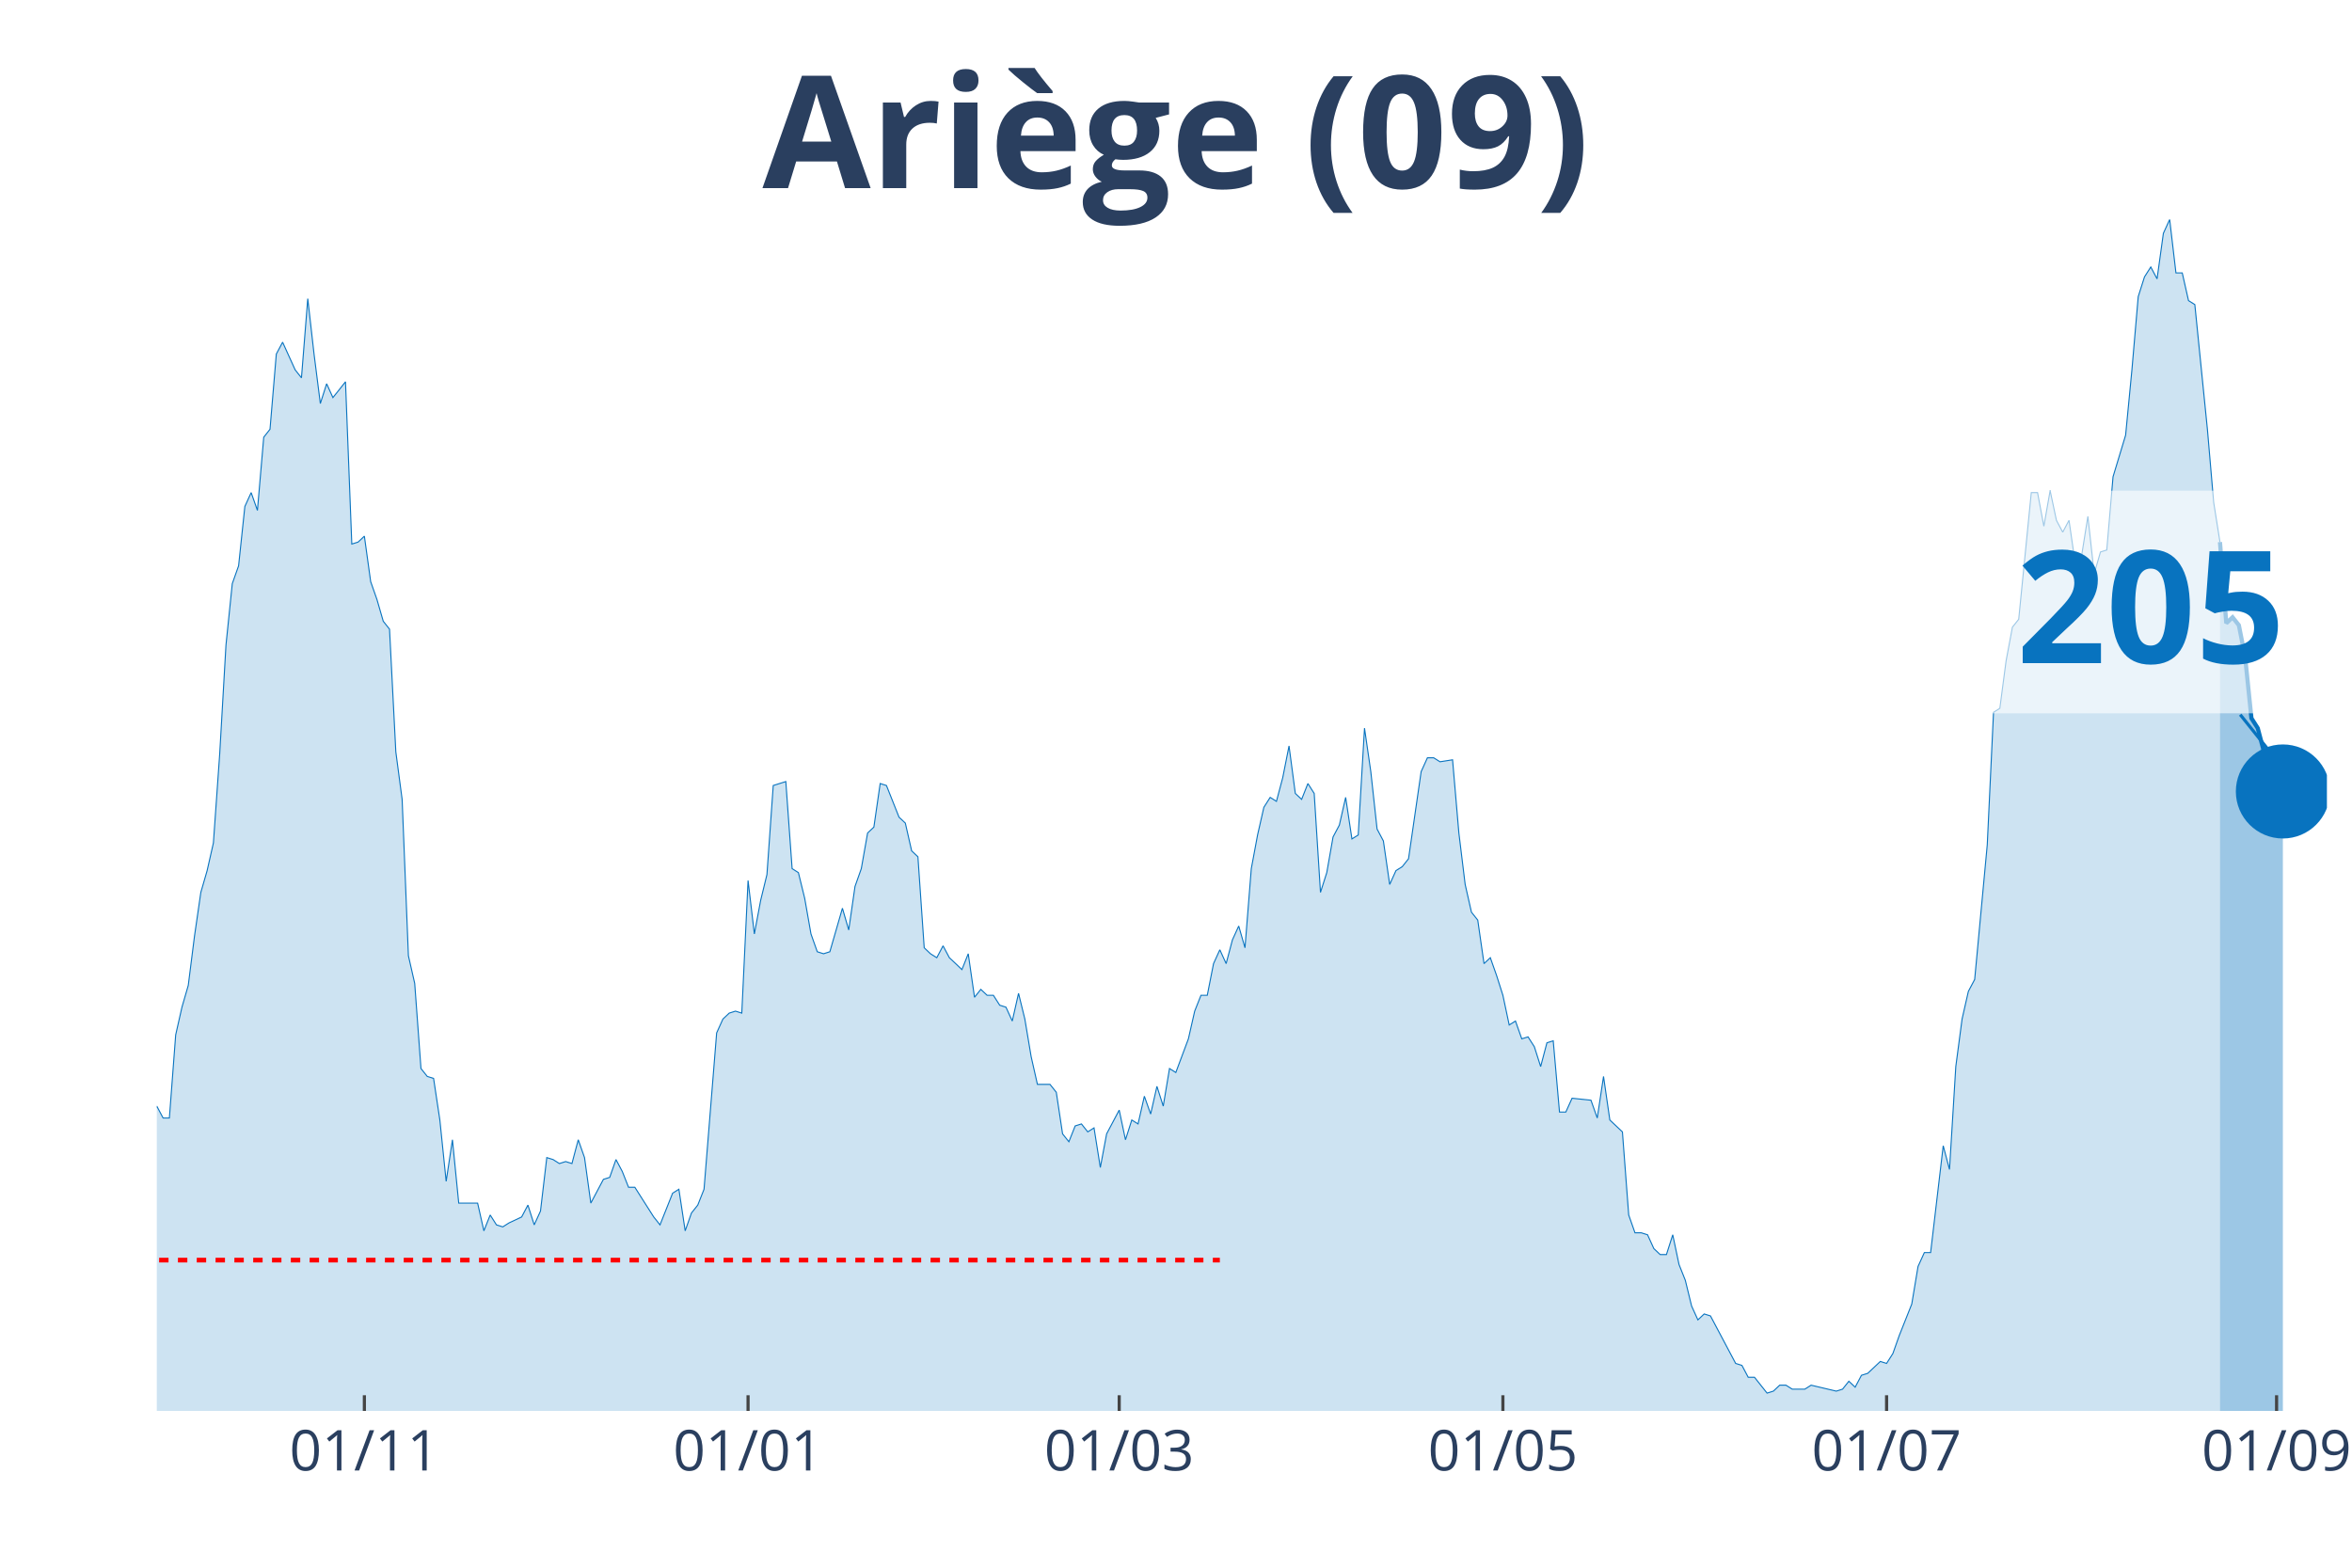
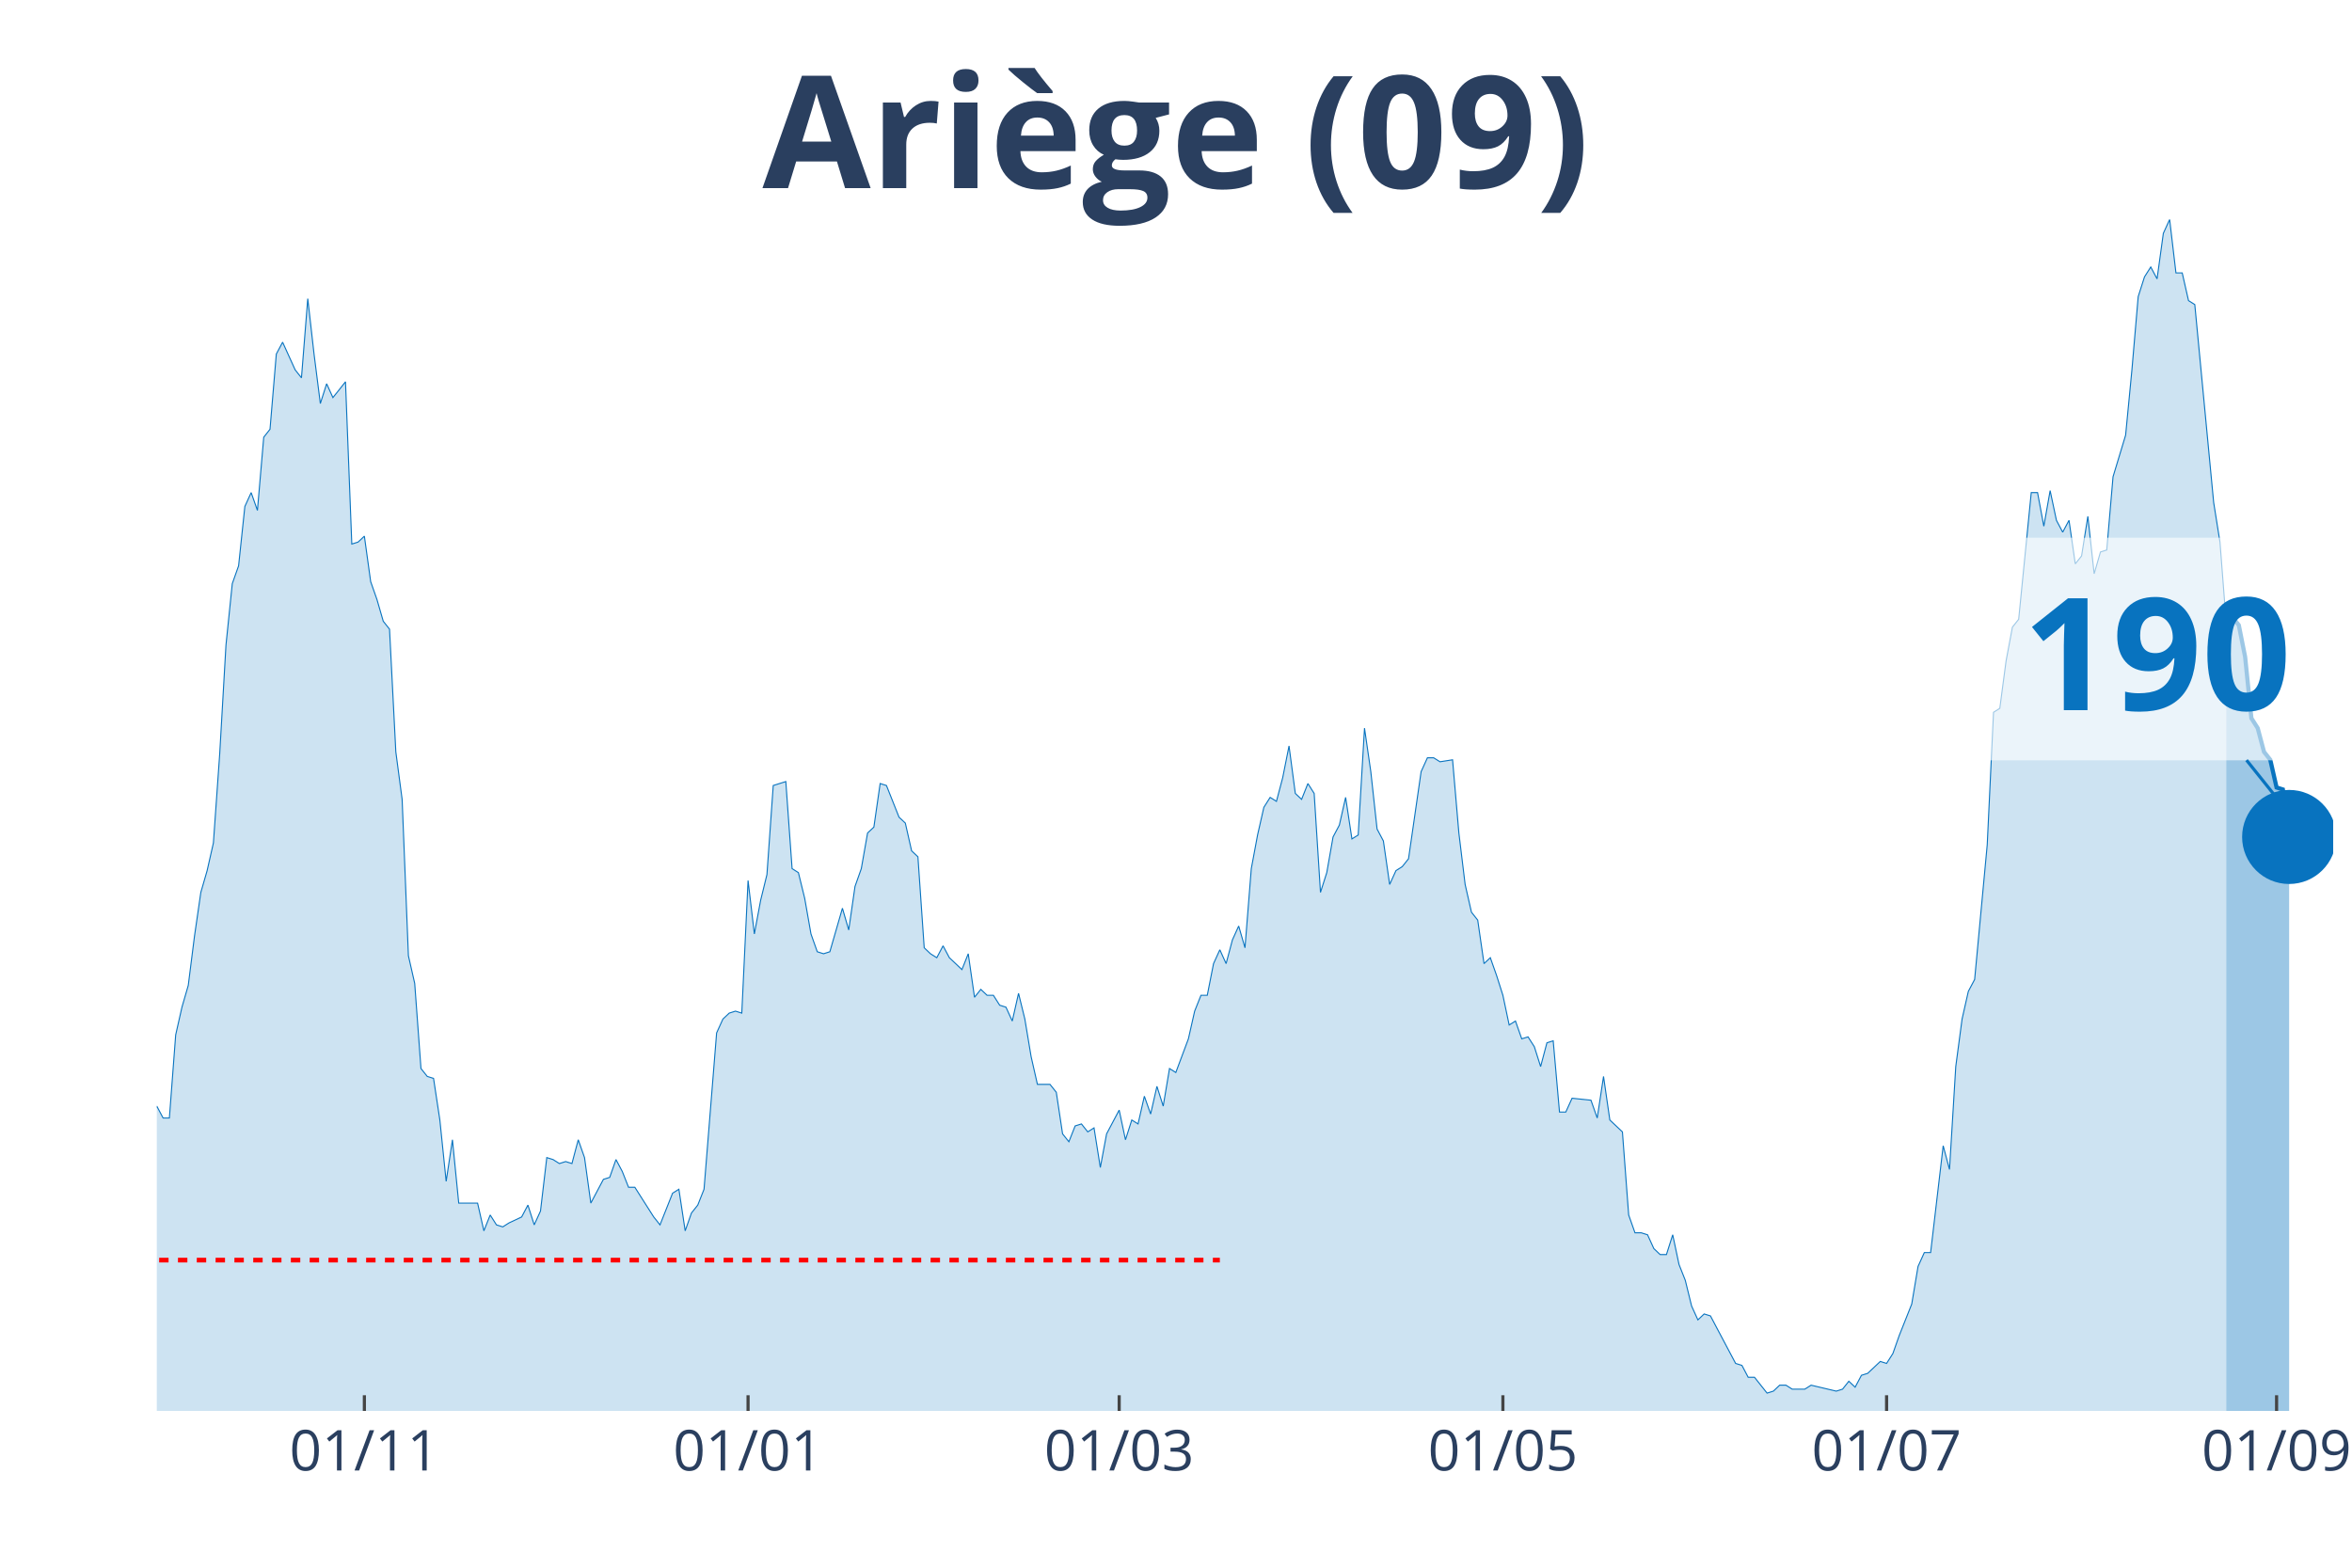
<svg xmlns="http://www.w3.org/2000/svg" class="main-svg" width="1125" height="750" style="" viewBox="0 0 750 500">
  <rect x="0" y="0" width="750" height="500" style="fill: rgb(0, 0, 0); fill-opacity: 0;" />
-   <defs id="defs-373f98">
+   <defs id="defs-3a6433">
    <g class="clips">
-       <clipPath id="clip373f98xyplot" class="plotclip">
-         <rect width="692" height="380" />
+       <clipPath id="clip3a6433xyplot" class="plotclip">
+         <rect width="694" height="380" />
      </clipPath>
-       <clipPath class="axesclip" id="clip373f98x">
-         <rect x="50" y="0" width="692" height="500" />
+       <clipPath class="axesclip" id="clip3a6433x">
+         <rect x="50" y="0" width="694" height="500" />
      </clipPath>
-       <clipPath class="axesclip" id="clip373f98y">
+       <clipPath class="axesclip" id="clip3a6433y">
        <rect x="0" y="70" width="750" height="380" />
      </clipPath>
-       <clipPath class="axesclip" id="clip373f98xy">
-         <rect x="50" y="70" width="692" height="380" />
+       <clipPath class="axesclip" id="clip3a6433xy">
+         <rect x="50" y="70" width="694" height="380" />
      </clipPath>
    </g>
    <g class="gradients" />
  </defs>
  <g class="bglayer">
-     <rect class="bg" x="50" y="70" width="692" height="380" style="fill: rgb(0, 0, 0); fill-opacity: 0; stroke-width: 0;" />
+     <rect class="bg" x="50" y="70" width="694" height="380" style="fill: rgb(0, 0, 0); fill-opacity: 0; stroke-width: 0;" />
  </g>
  <g class="layer-below">
    <g class="imagelayer" />
    <g class="shapelayer" />
  </g>
  <g class="cartesianlayer">
    <g class="subplot xy">
      <g class="layer-subplot">
        <g class="shapelayer" />
        <g class="imagelayer" />
      </g>
      <g class="gridlayer">
        <g class="x">
          <path class="xgrid crisp" transform="translate(116.19,0)" d="M0,70v380" style="stroke: rgb(255, 255, 255); stroke-opacity: 1; stroke-width: 1px;" />
          <path class="xgrid crisp" transform="translate(238.54,0)" d="M0,70v380" style="stroke: rgb(255, 255, 255); stroke-opacity: 1; stroke-width: 1px;" />
-           <path class="xgrid crisp" transform="translate(356.89,0)" d="M0,70v380" style="stroke: rgb(255, 255, 255); stroke-opacity: 1; stroke-width: 1px;" />
+           <path class="xgrid crisp" transform="translate(356.88,0)" d="M0,70v380" style="stroke: rgb(255, 255, 255); stroke-opacity: 1; stroke-width: 1px;" />
          <path class="xgrid crisp" transform="translate(479.24,0)" d="M0,70v380" style="stroke: rgb(255, 255, 255); stroke-opacity: 1; stroke-width: 1px;" />
          <path class="xgrid crisp" transform="translate(601.59,0)" d="M0,70v380" style="stroke: rgb(255, 255, 255); stroke-opacity: 1; stroke-width: 1px;" />
          <path class="xgrid crisp" transform="translate(725.95,0)" d="M0,70v380" style="stroke: rgb(255, 255, 255); stroke-opacity: 1; stroke-width: 1px;" />
        </g>
        <g class="y" />
      </g>
      <g class="zerolinelayer" />
      <path class="xlines-below" />
      <path class="ylines-below" />
      <g class="overlines-below" />
      <g class="xaxislayer-below" />
      <g class="yaxislayer-below" />
      <g class="overaxes-below" />
-       <g class="plot" transform="translate(50, 70)" clip-path="url('#clip373f98xyplot')">
+       <g class="plot" transform="translate(50, 70)" clip-path="url('#clip3a6433xyplot')">
        <g class="scatterlayer mlayer">
-           <g class="trace scatter trace4c7e9b" style="stroke-miterlimit: 2;">
+           <g class="trace scatter trace52a1f9" style="stroke-miterlimit: 2;">
            <g class="fills">
              <g>
-                 <path class="js-fill" d="M657.9,380L-272.79,380L-272.79,379.37L-260.75,380L-258.75,380L-130.38,378.11L-128.37,377.48L-122.35,375.58L-120.35,374.32L-110.32,376.21L-108.31,376.84L-106.31,378.11L-104.3,376.21L-98.28,375.58L-96.28,375.58L-94.27,375.58L-92.27,371.79L-88.26,368.64L-86.25,365.48L-84.24,361.69L-82.24,361.69L-70.2,354.12L-68.2,354.12L-64.19,356.01L-62.18,352.23L-60.17,350.33L-58.17,343.39L-56.16,344.65L-54.16,340.86L-50.14,339.6L-48.14,334.55L-46.13,335.18L-44.13,342.13L-42.12,340.23L-40.12,343.39L-38.11,343.39L-36.1,335.18L-34.1,332.66L-32.09,322.56L-28.08,295.42L-26.08,289.73L-24.07,289.1L-22.06,279L-20.06,274.58L-18.05,277.74L-16.05,275.85L-14.04,278.37L-10.03,279.63L-8.02,284.68L-6.02,291L-4.01,289.73L-2.01,290.37L0,282.79L2.01,286.58L4.01,286.58L6.02,260.07L8.02,251.23L10.03,244.29L12.03,228.5L14.04,214.62L16.05,207.67L18.05,198.84L20.06,170.43L22.06,135.71L24.07,116.15L26.08,110.47L28.08,91.53L30.09,87.11L32.09,92.79L34.1,69.44L36.1,66.91L38.11,42.92L40.12,39.14L44.13,47.97L46.13,50.5L48.14,25.25L50.14,42.92L52.15,58.7L54.16,52.39L56.16,56.81L58.17,54.29L60.17,51.76L62.18,103.52L64.19,102.89L66.19,101L68.2,115.51L70.2,121.2L72.21,128.14L74.21,130.66L76.22,169.8L78.23,184.95L80.23,234.82L82.24,243.65L84.24,270.8L86.25,273.32L88.26,273.95L90.26,287.21L92.27,306.78L94.27,293.52L96.28,313.72L98.28,313.72L102.3,313.72L104.3,322.56L106.31,317.51L108.31,320.66L110.32,321.3L112.32,320.03L116.34,318.14L118.34,314.35L120.35,320.66L122.35,316.25L124.36,299.2L126.37,299.83L128.37,301.1L130.38,300.47L132.38,301.1L134.39,293.52L136.39,299.2L138.4,313.72L142.41,306.15L144.42,305.51L146.42,299.83L148.43,303.62L150.43,308.67L152.44,308.67L158.46,318.14L160.46,320.66L164.48,310.56L166.48,309.3L168.49,322.56L170.49,316.88L172.5,314.35L174.5,309.3L178.52,259.44L180.52,255.02L182.53,253.12L184.53,252.49L186.54,253.12L188.54,210.83L190.55,227.87L192.56,217.14L194.56,208.94L196.57,180.53L200.58,179.27L202.59,207.04L204.59,208.31L206.6,216.51L208.6,227.87L210.61,233.55L212.61,234.19L214.62,233.55L218.63,219.67L220.64,226.61L222.64,212.72L224.65,207.04L226.66,195.68L228.66,193.79L230.67,179.9L232.67,180.53L236.68,190.63L238.69,192.52L240.7,201.36L242.7,203.26L244.71,232.29L246.71,234.19L248.72,235.45L250.72,231.66L252.73,235.45L254.74,237.34L256.74,239.24L258.75,234.19L260.75,248.07L262.76,245.55L264.77,247.44L266.77,247.44L268.78,250.6L270.78,251.23L272.79,255.65L274.79,246.81L276.8,255.02L278.81,267.01L280.81,275.85L282.82,275.85L284.82,275.85L286.83,278.37L288.83,291.63L290.84,294.15L292.85,289.1L294.85,288.47L296.86,291L298.86,289.73L300.87,302.36L302.88,291.63L306.89,284.05L308.89,293.52L310.9,287.21L312.9,288.47L314.91,279.63L316.92,285.32L318.92,276.48L320.93,282.79L322.93,270.8L324.94,272.06L328.95,261.33L330.96,252.49L332.96,247.44L334.97,247.44L336.97,237.34L338.98,232.92L340.99,237.34L342.99,229.77L345,225.35L347,232.29L349.01,207.04L351.01,196.31L353.02,187.48L355.03,184.32L357.03,185.58L359.04,178.01L361.04,167.91L363.05,183.06L365.06,184.95L367.06,179.9L369.07,183.06L371.07,214.62L373.08,208.31L375.08,196.94L377.09,193.16L379.1,184.32L381.1,197.57L383.11,196.31L385.11,162.23L387.12,176.11L389.12,194.42L391.13,198.21L393.14,212.09L395.14,207.67L397.15,206.41L399.15,203.89L403.17,176.11L405.17,171.69L407.18,171.69L409.18,172.96L413.19,172.33L415.2,195.68L417.21,212.09L419.21,220.93L421.22,223.46L423.22,237.34L425.23,235.45L427.23,241.13L429.24,247.44L431.25,256.91L433.25,255.65L435.26,261.33L437.26,260.7L439.27,263.85L441.28,270.17L443.28,262.59L445.29,261.96L447.29,284.68L449.3,284.68L451.3,280.27L457.32,280.9L459.33,286.58L461.33,273.32L463.34,287.21L467.35,291L469.36,317.51L471.36,323.19L473.37,323.19L475.37,323.82L477.38,328.24L479.39,330.13L481.39,330.13L483.4,323.82L485.4,333.29L487.41,338.34L489.41,346.54L491.42,350.96L493.43,349.07L495.43,349.7L497.44,353.49L503.46,364.85L505.46,365.48L507.47,369.27L509.47,369.27L513.48,374.32L515.49,373.69L517.5,371.79L519.5,371.79L521.51,373.06L523.51,373.06L525.52,373.06L527.52,371.79L535.55,373.69L537.55,373.06L539.56,370.53L541.57,372.43L543.57,368.64L545.58,368.01L549.59,364.22L551.59,364.85L553.6,361.69L555.61,356.01L559.62,345.91L561.62,333.92L563.63,329.5L565.63,329.5L569.65,295.42L571.65,302.99L573.66,270.17L575.66,255.02L577.67,246.18L579.68,242.39L583.69,199.47L585.69,157.18L587.7,155.91L589.7,140.76L591.71,130.03L593.72,127.51L597.73,87.11L599.73,87.11L601.74,97.84L603.74,86.48L605.75,95.95L607.76,99.73L609.76,95.95L611.77,109.83L613.77,107.31L615.78,94.68L617.79,112.99L619.79,106.05L621.8,105.42L623.8,82.06L627.81,68.8L629.82,47.97L631.83,24.62L633.83,18.31L635.84,15.15L637.84,18.94L639.85,4.42L641.86,0L643.86,17.04L645.87,17.04L647.87,25.88L649.88,27.14L653.89,66.91L655.9,90.27L657.9,102.89" style="fill: rgb(8, 115, 191); fill-opacity: 0.2; stroke-width: 0;" />
+                 <path class="js-fill" d="M659.9,380L-272.79,380L-272.79,379.37L-260.75,380L-258.75,380L-130.38,378.11L-128.37,377.48L-122.35,375.58L-120.35,374.32L-110.32,376.21L-108.31,376.84L-106.31,378.11L-104.3,376.21L-98.28,375.58L-96.28,375.58L-94.27,375.58L-92.27,371.79L-88.25,368.64L-86.25,365.48L-84.24,361.69L-82.24,361.69L-70.2,354.12L-68.2,354.12L-64.18,356.01L-62.18,352.23L-60.17,350.33L-58.17,343.39L-56.16,344.65L-54.16,340.86L-50.14,339.6L-48.14,334.55L-46.13,335.18L-44.13,342.13L-42.12,340.23L-40.12,343.39L-38.11,343.39L-36.1,335.18L-34.1,332.66L-32.09,322.56L-28.08,295.42L-26.08,289.73L-24.07,289.1L-22.06,279L-20.06,274.58L-18.05,277.74L-16.05,275.85L-14.04,278.37L-10.03,279.63L-8.02,284.68L-6.02,291L-4.01,289.73L-2.01,290.37L0,282.79L2.01,286.58L4.01,286.58L6.02,260.07L8.02,251.23L10.03,244.29L12.03,228.5L14.04,214.62L16.05,207.67L18.05,198.84L20.06,170.43L22.06,135.71L24.07,116.15L26.08,110.47L28.08,91.53L30.09,87.11L32.09,92.79L34.1,69.44L36.1,66.91L38.11,42.92L40.12,39.14L44.13,47.97L46.13,50.5L48.14,25.25L50.14,42.92L52.15,58.7L54.16,52.39L56.16,56.81L58.17,54.29L60.17,51.76L62.18,103.52L64.18,102.89L66.19,101L68.2,115.51L70.2,121.2L72.21,128.14L74.21,130.66L76.22,169.8L78.23,184.95L80.23,234.82L82.24,243.65L84.24,270.8L86.25,273.32L88.25,273.95L90.26,287.21L92.27,306.78L94.27,293.52L96.28,313.72L98.28,313.72L102.29,313.72L104.3,322.56L106.31,317.51L108.31,320.66L110.32,321.3L112.32,320.03L116.34,318.14L118.34,314.35L120.35,320.66L122.35,316.25L124.36,299.2L126.36,299.83L128.37,301.1L130.38,300.47L132.38,301.1L134.39,293.52L136.39,299.2L138.4,313.72L142.41,306.15L144.42,305.51L146.42,299.83L148.43,303.62L150.43,308.67L152.44,308.67L158.46,318.14L160.46,320.66L164.47,310.56L166.48,309.3L168.49,322.56L170.49,316.88L172.5,314.35L174.5,309.3L178.51,259.44L180.52,255.02L182.53,253.12L184.53,252.49L186.54,253.12L188.54,210.83L190.55,227.87L192.55,217.14L194.56,208.94L196.57,180.53L200.58,179.27L202.58,207.04L204.59,208.31L206.6,216.51L208.6,227.87L210.61,233.55L212.61,234.19L214.62,233.55L218.63,219.67L220.64,226.61L222.64,212.72L224.65,207.04L226.65,195.68L228.66,193.79L230.66,179.9L232.67,180.53L236.68,190.63L238.69,192.52L240.69,201.36L242.7,203.26L244.71,232.29L246.71,234.19L248.72,235.45L250.72,231.66L252.73,235.45L254.73,237.34L256.74,239.24L258.75,234.19L260.75,248.07L262.76,245.55L264.76,247.44L266.77,247.44L268.77,250.6L270.78,251.23L272.79,255.65L274.79,246.81L276.8,255.02L278.8,267.01L280.81,275.85L282.82,275.85L284.82,275.85L286.83,278.37L288.83,291.63L290.84,294.15L292.84,289.1L294.85,288.47L296.86,291L298.86,289.73L300.87,302.36L302.87,291.63L306.88,284.05L308.89,293.52L310.9,287.21L312.9,288.47L314.91,279.63L316.91,285.32L318.92,276.48L320.92,282.79L322.93,270.8L324.94,272.06L328.95,261.33L330.95,252.49L332.96,247.44L334.97,247.44L336.97,237.34L338.98,232.92L340.98,237.34L342.99,229.77L344.99,225.35L347,232.29L349.01,207.04L351.01,196.31L353.02,187.48L355.02,184.32L357.03,185.58L359.03,178.01L361.04,167.91L363.05,183.06L365.05,184.95L367.06,179.9L369.06,183.06L371.07,214.62L373.08,208.31L375.08,196.94L377.09,193.16L379.09,184.32L381.1,197.57L383.1,196.31L385.11,162.23L387.12,176.11L389.12,194.42L391.13,198.21L393.13,212.09L395.14,207.67L397.14,206.41L399.15,203.89L403.16,176.11L405.17,171.69L407.17,171.69L409.18,172.96L413.19,172.33L415.2,195.68L417.2,212.09L419.21,220.93L421.21,223.46L423.22,237.34L425.23,235.45L427.23,241.13L429.24,247.44L431.24,256.91L433.25,255.65L435.25,261.33L437.26,260.7L439.27,263.85L441.27,270.17L443.28,262.59L445.28,261.96L447.29,284.68L449.29,284.68L451.3,280.27L457.32,280.9L459.32,286.58L461.33,273.32L463.34,287.21L467.35,291L469.35,317.51L471.36,323.19L473.36,323.19L475.37,323.82L477.38,328.24L479.38,330.13L481.39,330.13L483.39,323.82L485.4,333.29L487.4,338.34L489.41,346.54L491.42,350.96L493.42,349.07L495.43,349.7L497.43,353.49L503.45,364.85L505.46,365.48L507.46,369.27L509.47,369.27L513.48,374.32L515.49,373.69L517.49,371.79L519.5,371.79L521.5,373.06L523.51,373.06L525.51,373.06L527.52,371.79L535.54,373.69L537.55,373.06L539.55,370.53L541.56,372.43L543.57,368.64L545.57,368.01L549.58,364.22L551.59,364.85L553.6,361.69L555.6,356.01L559.61,345.91L561.62,333.92L563.62,329.5L565.63,329.5L569.64,295.42L571.65,302.99L573.65,270.17L575.66,255.02L577.66,246.18L579.67,242.39L583.68,199.47L585.69,157.18L587.69,155.91L589.7,140.76L591.71,130.03L593.71,127.51L597.72,87.11L599.73,87.11L601.73,97.84L603.74,86.48L605.75,95.95L607.75,99.73L609.76,95.95L611.76,109.83L613.77,107.31L615.77,94.68L617.78,112.99L619.79,106.05L621.79,105.42L623.8,82.06L627.81,68.8L629.82,47.97L631.82,24.62L633.83,18.31L635.83,15.15L637.84,18.94L639.84,4.42L641.85,0L643.86,17.04L645.86,17.04L647.87,25.88L649.87,27.14L655.89,90.27L657.9,102.89L659.9,128.77" style="fill: rgb(8, 115, 191); fill-opacity: 0.2; stroke-width: 0;" />
              </g>
            </g>
            <g class="errorbars" />
            <g class="lines">
-               <path class="js-line" d="M-272.79,379.37L-260.75,380L-258.75,380L-130.38,378.11L-128.37,377.48L-122.35,375.58L-120.35,374.32L-110.32,376.21L-108.31,376.84L-106.31,378.11L-104.3,376.21L-98.28,375.58L-96.28,375.58L-94.27,375.58L-92.27,371.79L-88.26,368.64L-86.25,365.48L-84.24,361.69L-82.24,361.69L-70.2,354.12L-68.2,354.12L-64.19,356.01L-62.18,352.23L-60.17,350.33L-58.17,343.39L-56.16,344.65L-54.16,340.86L-50.14,339.6L-48.14,334.55L-46.13,335.18L-44.13,342.13L-42.12,340.23L-40.12,343.39L-38.11,343.39L-36.1,335.18L-34.1,332.66L-32.09,322.56L-28.08,295.42L-26.08,289.73L-24.07,289.1L-22.06,279L-20.06,274.58L-18.05,277.74L-16.05,275.85L-14.04,278.37L-10.03,279.63L-8.02,284.68L-6.02,291L-4.01,289.73L-2.01,290.37L0,282.79L2.01,286.58L4.01,286.58L6.02,260.07L8.02,251.23L10.03,244.29L12.03,228.5L14.04,214.62L16.05,207.67L18.05,198.84L20.06,170.43L22.06,135.71L24.07,116.15L26.08,110.47L28.08,91.53L30.09,87.11L32.09,92.79L34.1,69.44L36.1,66.91L38.11,42.92L40.12,39.14L44.13,47.97L46.13,50.5L48.14,25.25L50.14,42.92L52.15,58.7L54.16,52.39L56.16,56.81L58.17,54.29L60.17,51.76L62.18,103.52L64.19,102.89L66.19,101L68.2,115.51L70.2,121.2L72.21,128.14L74.21,130.66L76.22,169.8L78.23,184.95L80.23,234.82L82.24,243.65L84.24,270.8L86.25,273.32L88.26,273.95L90.26,287.21L92.27,306.78L94.27,293.52L96.28,313.72L98.28,313.72L102.3,313.72L104.3,322.56L106.31,317.51L108.31,320.66L110.32,321.3L112.32,320.03L116.34,318.14L118.34,314.35L120.35,320.66L122.35,316.25L124.36,299.2L126.37,299.83L128.37,301.1L130.38,300.47L132.38,301.1L134.39,293.52L136.39,299.2L138.4,313.72L142.41,306.15L144.42,305.51L146.42,299.83L148.43,303.62L150.43,308.67L152.44,308.67L158.46,318.14L160.46,320.66L164.48,310.56L166.48,309.3L168.49,322.56L170.49,316.88L172.5,314.35L174.5,309.3L178.52,259.44L180.52,255.02L182.53,253.12L184.53,252.49L186.54,253.12L188.54,210.83L190.55,227.87L192.56,217.14L194.56,208.94L196.57,180.53L200.58,179.27L202.59,207.04L204.59,208.31L206.6,216.51L208.6,227.87L210.61,233.55L212.61,234.19L214.62,233.55L218.63,219.67L220.64,226.61L222.64,212.72L224.65,207.04L226.66,195.68L228.66,193.79L230.67,179.9L232.67,180.53L236.68,190.63L238.69,192.52L240.7,201.36L242.7,203.26L244.71,232.29L246.71,234.19L248.72,235.45L250.72,231.66L252.73,235.45L254.74,237.34L256.74,239.24L258.75,234.19L260.75,248.07L262.76,245.55L264.77,247.44L266.77,247.44L268.78,250.6L270.78,251.23L272.79,255.65L274.79,246.81L276.8,255.02L278.81,267.01L280.81,275.85L282.82,275.85L284.82,275.85L286.83,278.37L288.83,291.63L290.84,294.15L292.85,289.1L294.85,288.47L296.86,291L298.86,289.73L300.87,302.36L302.88,291.63L306.89,284.05L308.89,293.52L310.9,287.21L312.9,288.47L314.91,279.63L316.92,285.32L318.92,276.48L320.93,282.79L322.93,270.8L324.94,272.06L328.95,261.33L330.96,252.49L332.96,247.44L334.97,247.44L336.97,237.34L338.98,232.92L340.99,237.34L342.99,229.77L345,225.35L347,232.29L349.01,207.04L351.01,196.31L353.02,187.48L355.03,184.32L357.03,185.58L359.04,178.01L361.04,167.91L363.05,183.06L365.06,184.95L367.06,179.9L369.07,183.06L371.07,214.62L373.08,208.31L375.08,196.94L377.09,193.16L379.1,184.32L381.1,197.57L383.11,196.31L385.11,162.23L387.12,176.11L389.12,194.42L391.13,198.21L393.14,212.09L395.14,207.67L397.15,206.41L399.15,203.89L403.17,176.11L405.17,171.69L407.18,171.69L409.18,172.96L413.19,172.33L415.2,195.68L417.21,212.09L419.21,220.93L421.22,223.46L423.22,237.34L425.23,235.45L427.23,241.13L429.24,247.44L431.25,256.91L433.25,255.65L435.26,261.33L437.26,260.7L439.27,263.85L441.28,270.17L443.28,262.59L445.29,261.96L447.29,284.68L449.3,284.68L451.3,280.27L457.32,280.9L459.33,286.58L461.33,273.32L463.34,287.21L467.35,291L469.36,317.51L471.36,323.19L473.37,323.19L475.37,323.82L477.38,328.24L479.39,330.13L481.39,330.13L483.4,323.82L485.4,333.29L487.41,338.34L489.41,346.54L491.42,350.96L493.43,349.07L495.43,349.7L497.44,353.49L503.46,364.85L505.46,365.48L507.47,369.27L509.47,369.27L513.48,374.32L515.49,373.69L517.5,371.79L519.5,371.79L521.51,373.06L523.51,373.06L525.52,373.06L527.52,371.79L535.55,373.69L537.55,373.06L539.56,370.53L541.57,372.43L543.57,368.64L545.58,368.01L549.59,364.22L551.59,364.85L553.6,361.69L555.61,356.01L559.62,345.91L561.62,333.92L563.63,329.5L565.63,329.5L569.65,295.42L571.65,302.99L573.66,270.17L575.66,255.02L577.67,246.18L579.68,242.39L583.69,199.47L585.69,157.18L587.7,155.91L589.7,140.76L591.71,130.03L593.72,127.51L597.73,87.11L599.73,87.11L601.74,97.84L603.74,86.48L605.75,95.95L607.76,99.73L609.76,95.95L611.77,109.83L613.77,107.31L615.78,94.68L617.79,112.99L619.79,106.05L621.8,105.42L623.8,82.06L627.81,68.8L629.82,47.97L631.83,24.62L633.83,18.31L635.84,15.15L637.84,18.94L639.85,4.42L641.86,0L643.86,17.04L645.87,17.04L647.87,25.88L649.88,27.14L653.89,66.91L655.9,90.27L657.9,102.89" style="vector-effect: non-scaling-stroke; fill: none; stroke: rgb(8, 115, 191); stroke-opacity: 1; stroke-width: 0.5px; opacity: 1;" />
+               <path class="js-line" d="M-272.79,379.37L-260.75,380L-258.75,380L-130.38,378.11L-128.37,377.48L-122.35,375.58L-120.35,374.32L-110.32,376.21L-108.31,376.84L-106.31,378.11L-104.3,376.21L-98.28,375.58L-96.28,375.58L-94.27,375.58L-92.27,371.79L-88.25,368.64L-86.25,365.48L-84.24,361.69L-82.24,361.69L-70.2,354.12L-68.2,354.12L-64.18,356.01L-62.18,352.23L-60.17,350.33L-58.17,343.39L-56.16,344.65L-54.16,340.86L-50.14,339.6L-48.14,334.55L-46.13,335.18L-44.13,342.13L-42.12,340.23L-40.12,343.39L-38.11,343.39L-36.1,335.18L-34.1,332.66L-32.09,322.56L-28.08,295.42L-26.08,289.73L-24.07,289.1L-22.06,279L-20.06,274.58L-18.05,277.74L-16.05,275.85L-14.04,278.37L-10.03,279.63L-8.02,284.68L-6.02,291L-4.01,289.73L-2.01,290.37L0,282.79L2.01,286.58L4.01,286.58L6.02,260.07L8.02,251.23L10.03,244.29L12.03,228.5L14.04,214.62L16.05,207.67L18.05,198.84L20.06,170.43L22.06,135.71L24.07,116.15L26.08,110.47L28.08,91.53L30.09,87.11L32.09,92.79L34.1,69.44L36.1,66.91L38.11,42.92L40.12,39.14L44.13,47.97L46.13,50.5L48.14,25.25L50.14,42.92L52.15,58.7L54.16,52.39L56.16,56.81L58.17,54.29L60.17,51.76L62.18,103.52L64.18,102.89L66.19,101L68.2,115.51L70.2,121.2L72.21,128.14L74.21,130.66L76.22,169.8L78.23,184.95L80.23,234.82L82.24,243.65L84.24,270.8L86.25,273.32L88.25,273.95L90.26,287.21L92.27,306.78L94.27,293.52L96.28,313.72L98.28,313.72L102.29,313.72L104.3,322.56L106.31,317.51L108.31,320.66L110.32,321.3L112.32,320.03L116.34,318.14L118.34,314.35L120.35,320.66L122.35,316.25L124.36,299.2L126.36,299.83L128.37,301.1L130.38,300.47L132.38,301.1L134.39,293.52L136.39,299.2L138.4,313.72L142.41,306.15L144.42,305.51L146.42,299.83L148.43,303.62L150.43,308.67L152.44,308.67L158.46,318.14L160.46,320.66L164.47,310.56L166.48,309.3L168.49,322.56L170.49,316.88L172.5,314.35L174.5,309.3L178.51,259.44L180.52,255.02L182.53,253.12L184.53,252.49L186.54,253.12L188.54,210.83L190.55,227.87L192.55,217.14L194.56,208.94L196.57,180.53L200.58,179.27L202.58,207.04L204.59,208.31L206.6,216.51L208.6,227.87L210.61,233.55L212.61,234.19L214.62,233.55L218.63,219.67L220.64,226.61L222.64,212.72L224.65,207.04L226.65,195.68L228.66,193.79L230.66,179.9L232.67,180.53L236.68,190.63L238.69,192.52L240.69,201.36L242.7,203.26L244.71,232.29L246.71,234.19L248.72,235.45L250.72,231.66L252.73,235.45L254.73,237.34L256.74,239.24L258.75,234.19L260.75,248.07L262.76,245.55L264.76,247.44L266.77,247.44L268.77,250.6L270.78,251.23L272.79,255.65L274.79,246.81L276.8,255.02L278.8,267.01L280.81,275.85L282.82,275.85L284.82,275.85L286.83,278.37L288.83,291.63L290.84,294.15L292.84,289.1L294.85,288.47L296.86,291L298.86,289.73L300.87,302.36L302.87,291.63L306.88,284.05L308.89,293.52L310.9,287.21L312.9,288.47L314.91,279.63L316.91,285.32L318.92,276.48L320.92,282.79L322.93,270.8L324.94,272.06L328.95,261.33L330.95,252.49L332.96,247.44L334.97,247.44L336.97,237.34L338.98,232.92L340.98,237.34L342.99,229.77L344.99,225.35L347,232.29L349.01,207.04L351.01,196.31L353.02,187.48L355.02,184.32L357.03,185.58L359.03,178.01L361.04,167.91L363.05,183.06L365.05,184.95L367.06,179.9L369.06,183.06L371.07,214.62L373.08,208.31L375.08,196.94L377.09,193.16L379.09,184.32L381.1,197.57L383.1,196.31L385.11,162.23L387.12,176.11L389.12,194.42L391.13,198.21L393.13,212.09L395.14,207.67L397.14,206.41L399.15,203.89L403.16,176.11L405.17,171.69L407.17,171.69L409.18,172.96L413.19,172.33L415.2,195.68L417.2,212.09L419.21,220.93L421.21,223.46L423.22,237.34L425.23,235.45L427.23,241.13L429.24,247.44L431.24,256.91L433.25,255.65L435.25,261.33L437.26,260.7L439.27,263.85L441.27,270.17L443.28,262.59L445.28,261.96L447.29,284.68L449.29,284.68L451.3,280.27L457.32,280.9L459.32,286.58L461.33,273.32L463.34,287.21L467.35,291L469.35,317.51L471.36,323.19L473.36,323.19L475.37,323.82L477.38,328.24L479.38,330.13L481.39,330.13L483.39,323.82L485.4,333.29L487.4,338.34L489.41,346.54L491.42,350.96L493.42,349.07L495.43,349.7L497.43,353.49L503.45,364.85L505.46,365.48L507.46,369.27L509.47,369.27L513.48,374.32L515.49,373.69L517.49,371.79L519.5,371.79L521.5,373.06L523.51,373.06L525.51,373.06L527.52,371.79L535.54,373.69L537.55,373.06L539.55,370.53L541.56,372.43L543.57,368.64L545.57,368.01L549.58,364.22L551.59,364.85L553.6,361.69L555.6,356.01L559.61,345.91L561.62,333.92L563.62,329.5L565.63,329.5L569.64,295.42L571.65,302.99L573.65,270.17L575.66,255.02L577.66,246.18L579.67,242.39L583.68,199.47L585.69,157.18L587.69,155.91L589.7,140.76L591.71,130.03L593.71,127.51L597.72,87.11L599.73,87.11L601.73,97.84L603.74,86.48L605.75,95.95L607.75,99.73L609.76,95.95L611.76,109.83L613.77,107.31L615.77,94.68L617.78,112.99L619.79,106.05L621.79,105.42L623.8,82.06L627.81,68.8L629.82,47.97L631.82,24.62L633.83,18.31L635.83,15.15L637.84,18.94L639.84,4.42L641.85,0L643.86,17.04L645.86,17.04L647.87,25.88L649.87,27.14L655.89,90.27L657.9,102.89L659.9,128.77" style="vector-effect: non-scaling-stroke; fill: none; stroke: rgb(8, 115, 191); stroke-opacity: 1; stroke-width: 0.5px; opacity: 1;" />
            </g>
            <g class="points" />
            <g class="text" />
          </g>
-           <g class="trace scatter tracef282ae" style="stroke-miterlimit: 2;">
+           <g class="trace scatter trace1dd0e6" style="stroke-miterlimit: 2;">
            <g class="fills">
              <g>
-                 <path class="js-fill" d="M677.96,380L657.9,380L657.9,102.89L659.91,128.77L661.91,126.88L663.92,129.4L665.92,139.5L667.93,159.07L669.94,162.23L671.94,169.8L673.95,172.33L675.95,181.16L677.96,182.43" style="fill: rgb(8, 115, 191); fill-opacity: 0.4; stroke-width: 0;" />
+                 <path class="js-fill" d="M679.96,380L659.9,380L659.9,128.77L661.91,126.88L663.91,129.4L665.92,139.5L667.92,159.07L669.93,162.23L671.94,169.8L673.94,172.33L675.95,181.16L677.95,181.79L679.96,196.94" style="fill: rgb(8, 115, 191); fill-opacity: 0.4; stroke-width: 0;" />
              </g>
            </g>
            <g class="errorbars" />
            <g class="lines">
-               <path class="js-line" d="M657.9,102.89L659.91,128.77L661.91,126.88L663.92,129.4L665.92,139.5L667.93,159.07L669.94,162.23L671.94,169.8L673.95,172.33L675.95,181.16L677.96,182.43" style="vector-effect: non-scaling-stroke; fill: none; stroke: rgb(8, 115, 191); stroke-opacity: 1; stroke-width: 2px; opacity: 1;" />
+               <path class="js-line" d="M659.9,128.77L661.91,126.88L663.91,129.4L665.92,139.5L667.92,159.07L669.93,162.23L671.94,169.8L673.94,172.33L675.95,181.16L677.95,181.79L679.96,196.94" style="vector-effect: non-scaling-stroke; fill: none; stroke: rgb(8, 115, 191); stroke-opacity: 1; stroke-width: 2px; opacity: 1;" />
            </g>
            <g class="points" />
            <g class="text" />
          </g>
-           <g class="trace scatter tracef84454" style="stroke-miterlimit: 2; opacity: 1;">
+           <g class="trace scatter traceebaaf1" style="stroke-miterlimit: 2; opacity: 1;">
            <g class="fills" />
            <g class="errorbars" />
            <g class="lines" />
            <g class="points">
-               <path class="point" transform="translate(677.96,182.43)" d="M15,0A15,15 0 1,1 0,-15A15,15 0 0,1 15,0Z" style="opacity: 1; stroke-width: 0px; fill: rgb(8, 115, 191); fill-opacity: 1;" />
+               <path class="point" transform="translate(679.96,196.94)" d="M15,0A15,15 0 1,1 0,-15A15,15 0 0,1 15,0Z" style="opacity: 1; stroke-width: 0px; fill: rgb(8, 115, 191); fill-opacity: 1;" />
            </g>
            <g class="text" />
          </g>
        </g>
      </g>
      <g class="overplot" />
      <path class="xlines-above crisp" style="fill: none; stroke-width: 1px; stroke: rgb(0, 0, 0); stroke-opacity: 0;" d="" />
      <path class="ylines-above crisp" style="fill: none;" d="M0,0" />
      <g class="overlines-above" />
      <g class="xaxislayer-above">
        <path class="xtick ticks crisp" d="M0,450v-5" transform="translate(116.19,0)" style="stroke: rgb(68, 68, 68); stroke-opacity: 1; stroke-width: 1px;" />
        <path class="xtick ticks crisp" d="M0,450v-5" transform="translate(238.54,0)" style="stroke: rgb(68, 68, 68); stroke-opacity: 1; stroke-width: 1px;" />
-         <path class="xtick ticks crisp" d="M0,450v-5" transform="translate(356.89,0)" style="stroke: rgb(68, 68, 68); stroke-opacity: 1; stroke-width: 1px;" />
+         <path class="xtick ticks crisp" d="M0,450v-5" transform="translate(356.88,0)" style="stroke: rgb(68, 68, 68); stroke-opacity: 1; stroke-width: 1px;" />
        <path class="xtick ticks crisp" d="M0,450v-5" transform="translate(479.24,0)" style="stroke: rgb(68, 68, 68); stroke-opacity: 1; stroke-width: 1px;" />
        <path class="xtick ticks crisp" d="M0,450v-5" transform="translate(601.59,0)" style="stroke: rgb(68, 68, 68); stroke-opacity: 1; stroke-width: 1px;" />
        <path class="xtick ticks crisp" d="M0,450v-5" transform="translate(725.95,0)" style="stroke: rgb(68, 68, 68); stroke-opacity: 1; stroke-width: 1px;" />
        <g class="xtick">
          <text text-anchor="middle" x="0" y="469" transform="translate(116.19,0)" style="font-family: 'Open Sans', verdana, arial, sans-serif; font-size: 18px; fill: rgb(42, 63, 95); fill-opacity: 1; white-space: pre;">01/11</text>
        </g>
        <g class="xtick">
          <text text-anchor="middle" x="0" y="469" transform="translate(238.54,0)" style="font-family: 'Open Sans', verdana, arial, sans-serif; font-size: 18px; fill: rgb(42, 63, 95); fill-opacity: 1; white-space: pre;">01/01</text>
        </g>
        <g class="xtick">
-           <text text-anchor="middle" x="0" y="469" transform="translate(356.89,0)" style="font-family: 'Open Sans', verdana, arial, sans-serif; font-size: 18px; fill: rgb(42, 63, 95); fill-opacity: 1; white-space: pre;">01/03</text>
+           <text text-anchor="middle" x="0" y="469" transform="translate(356.88,0)" style="font-family: 'Open Sans', verdana, arial, sans-serif; font-size: 18px; fill: rgb(42, 63, 95); fill-opacity: 1; white-space: pre;">01/03</text>
        </g>
        <g class="xtick">
          <text text-anchor="middle" x="0" y="469" transform="translate(479.24,0)" style="font-family: 'Open Sans', verdana, arial, sans-serif; font-size: 18px; fill: rgb(42, 63, 95); fill-opacity: 1; white-space: pre;">01/05</text>
        </g>
        <g class="xtick">
          <text text-anchor="middle" x="0" y="469" transform="translate(601.59,0)" style="font-family: 'Open Sans', verdana, arial, sans-serif; font-size: 18px; fill: rgb(42, 63, 95); fill-opacity: 1; white-space: pre;">01/07</text>
        </g>
        <g class="xtick">
          <text text-anchor="middle" x="0" y="469" transform="translate(725.95,0)" style="font-family: 'Open Sans', verdana, arial, sans-serif; font-size: 18px; fill: rgb(42, 63, 95); fill-opacity: 1; white-space: pre;">01/09</text>
        </g>
      </g>
      <g class="yaxislayer-above" />
      <g class="overaxes-above" />
    </g>
  </g>
  <g class="polarlayer" />
  <g class="ternarylayer" />
  <g class="geolayer" />
  <g class="funnelarealayer" />
  <g class="pielayer" />
  <g class="treemaplayer" />
  <g class="sunburstlayer" />
  <g class="glimages" />
-   <defs id="topdefs-373f98">
+   <defs id="topdefs-3a6433">
    <g class="clips" />
  </defs>
  <g class="layer-above">
    <g class="imagelayer" />
    <g class="shapelayer">
-       <path data-index="0" fill-rule="evenodd" d="M-1077.26,401.9L388.98,401.9" clip-path="url('#clip373f98xy')" style="opacity: 1; stroke: rgb(255, 0, 0); stroke-opacity: 1; fill: rgb(0, 0, 0); fill-opacity: 0; stroke-dasharray: 3px, 3px; stroke-width: 1.5px;" />
+       <path data-index="0" fill-rule="evenodd" d="M-1077.25,401.9L388.98,401.9" clip-path="url('#clip3a6433xy')" style="opacity: 1; stroke: rgb(255, 0, 0); stroke-opacity: 1; fill: rgb(0, 0, 0); fill-opacity: 0; stroke-dasharray: 3px, 3px; stroke-width: 1.5px;" />
    </g>
  </g>
  <g class="infolayer">
    <g class="g-gtitle">
      <text class="gtitle" x="375" y="25" text-anchor="middle" dy="0.7em" style="font-family: 'Open Sans', verdana, arial, sans-serif; font-size: 50px; fill: rgb(42, 63, 95); opacity: 1; font-weight: normal; white-space: pre;">
        <tspan style="font-weight:bold">Ariège (09)</tspan>
      </text>
    </g>
    <g class="g-xtitle" />
    <g class="annotation" data-index="0" style="opacity: 1;">
-       <g class="annotation-text-g" transform="rotate(0,685.96,192.43)">
-         <g class="cursor-pointer" transform="translate(628, 156)">
+       <g class="annotation-text-g" transform="rotate(0,687.96,206.94)">
+         <g class="cursor-pointer" transform="translate(630, 171)">
          <rect class="bg" x="0.5" y="0.5" width="115" height="71" style="stroke-width: 1px; stroke: rgb(0, 0, 0); stroke-opacity: 0; fill: rgb(255, 255, 255); fill-opacity: 0.6;" />
          <text class="annotation-text" text-anchor="middle" x="57.812" y="55.5" style="font-family: 'Open Sans', verdana, arial, sans-serif; font-size: 50px; fill: rgb(8, 115, 191); fill-opacity: 1; white-space: pre;">
-             <tspan style="font-weight:bold">205 </tspan>
+             <tspan style="font-weight:bold">190 </tspan>
          </text>
        </g>
      </g>
      <g class="annotation-arrow-g" style="opacity: 1;">
-         <path d="M714.36,227.93L725.96,242.43" style="stroke-width: 1px; stroke: rgb(8, 115, 191); stroke-opacity: 1; stroke-dasharray: 0px, 0px, 18.569px, 18.569px;" />
+         <path d="M716.36,242.44L727.96,256.94" style="stroke-width: 1px; stroke: rgb(8, 115, 191); stroke-opacity: 1; stroke-dasharray: 0px, 0px, 18.569px, 18.569px;" />
      </g>
    </g>
  </g>
</svg>
